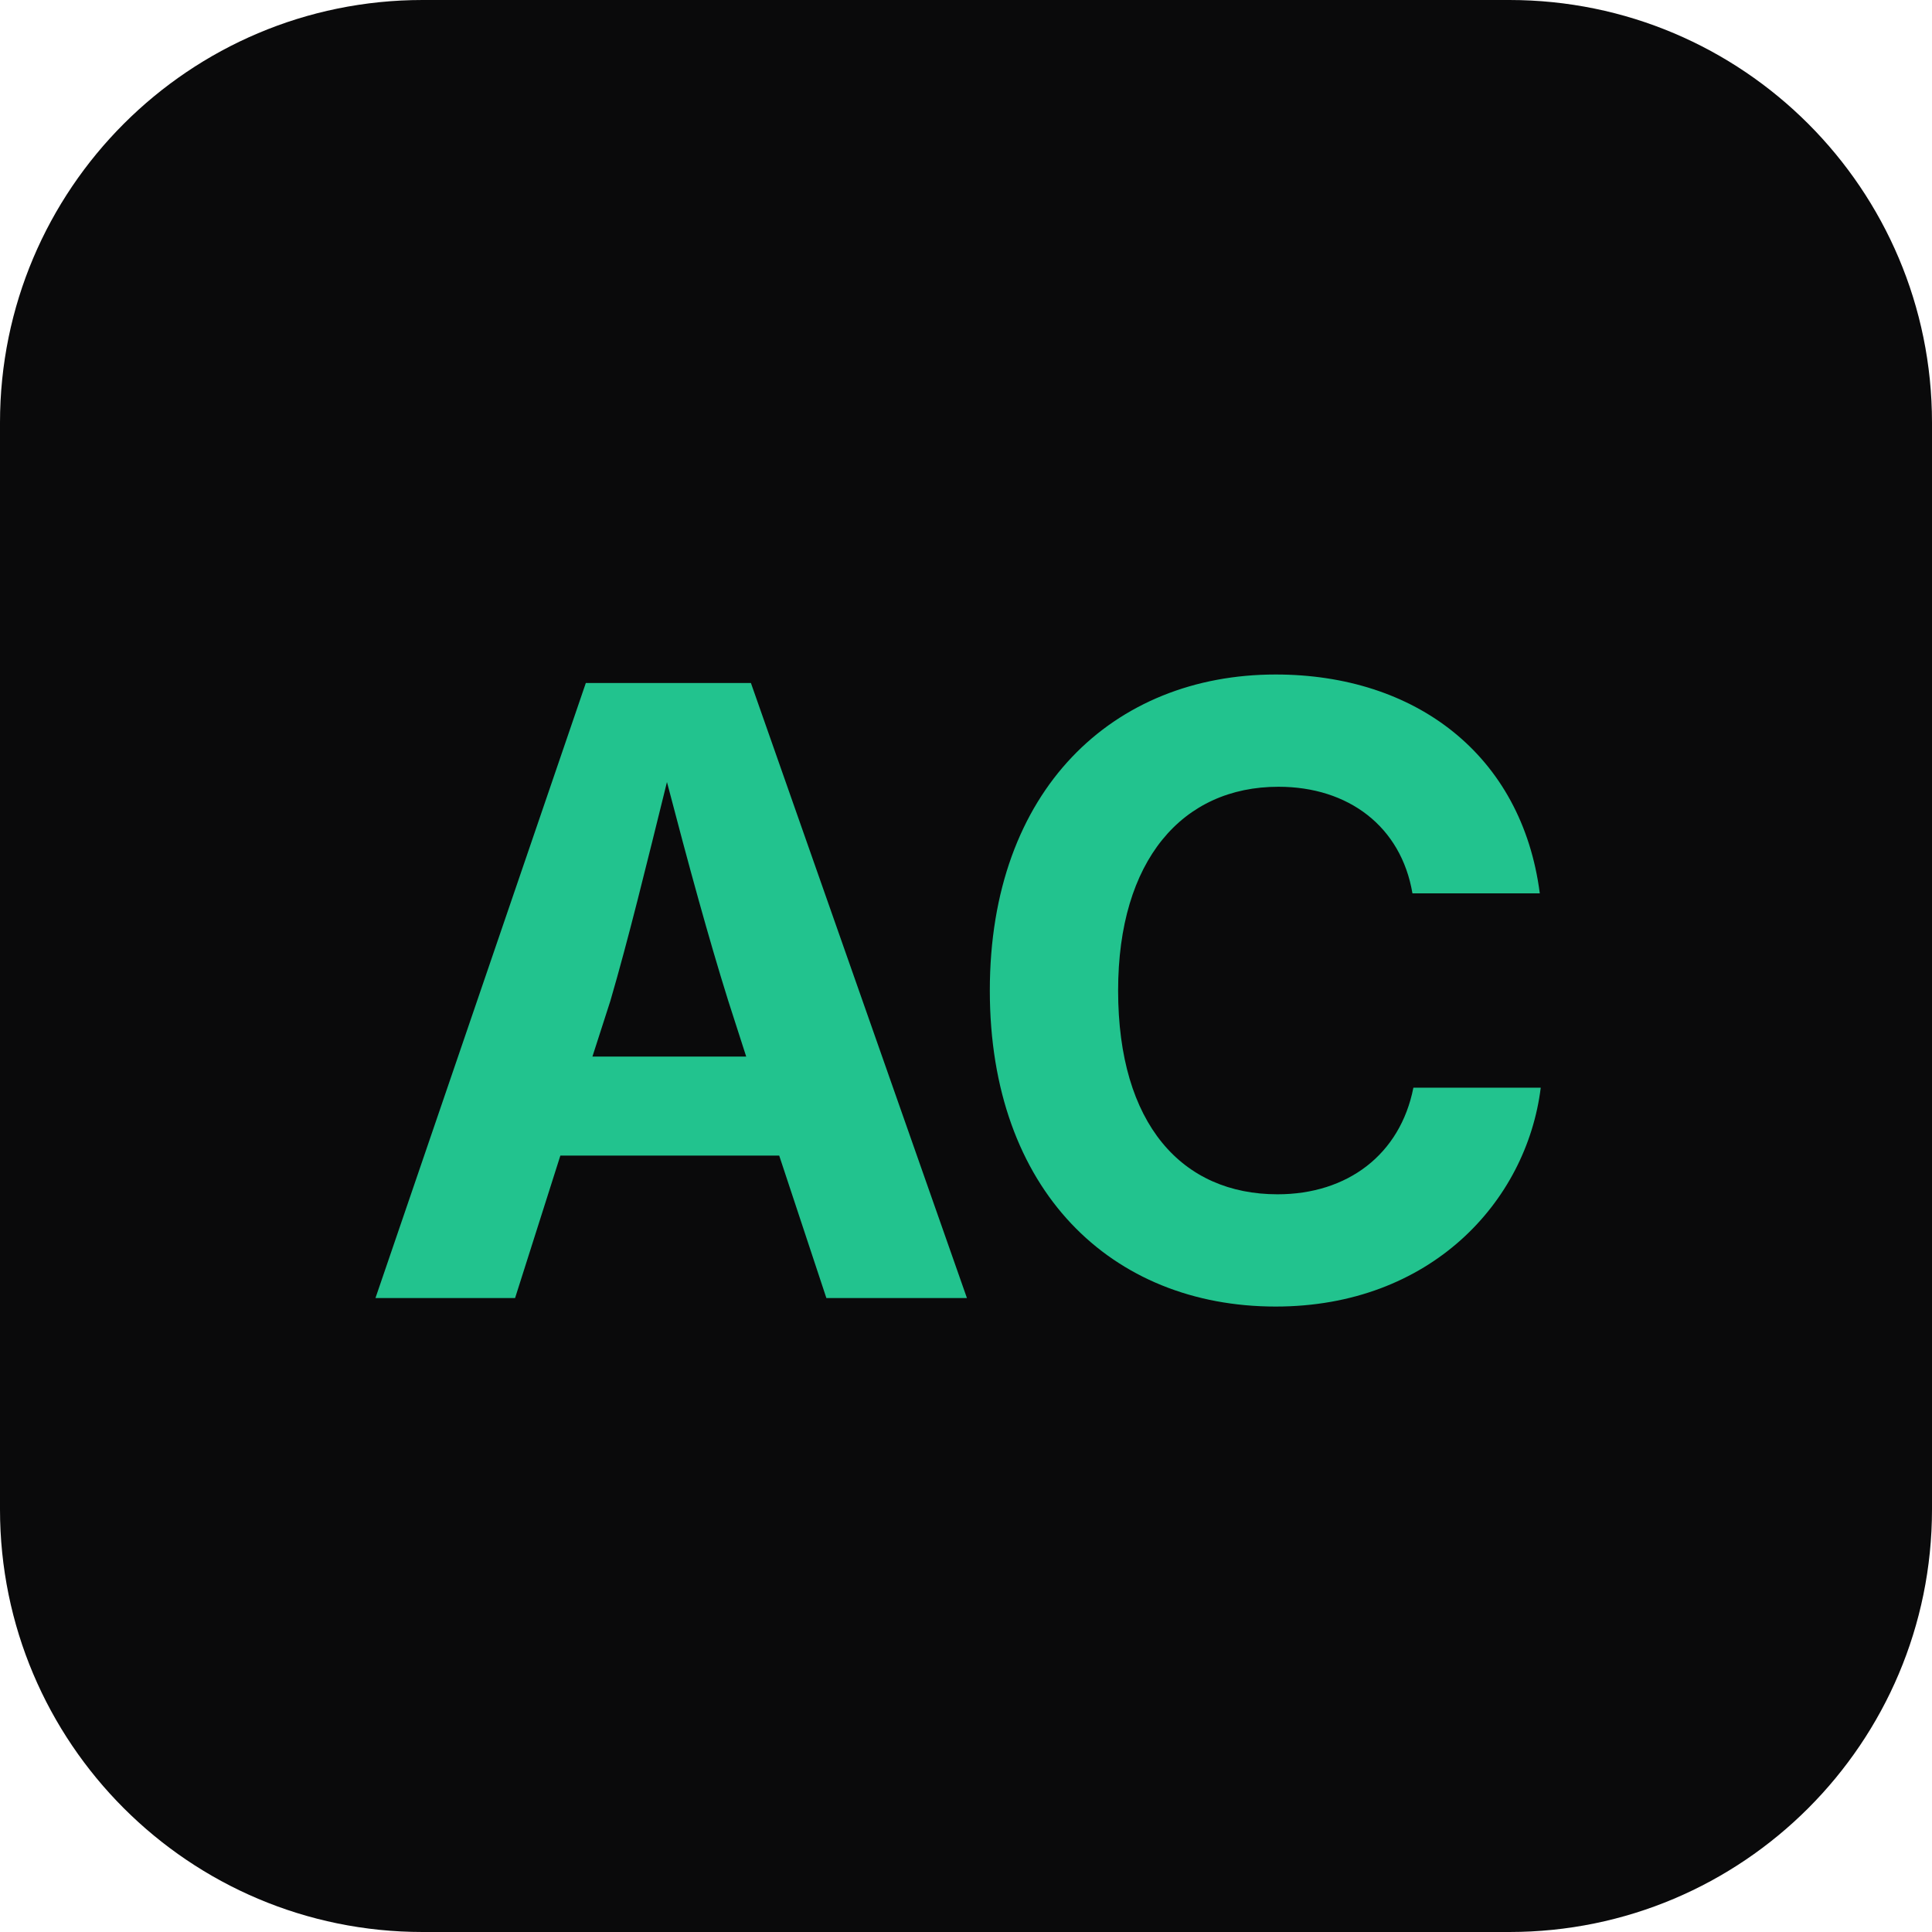
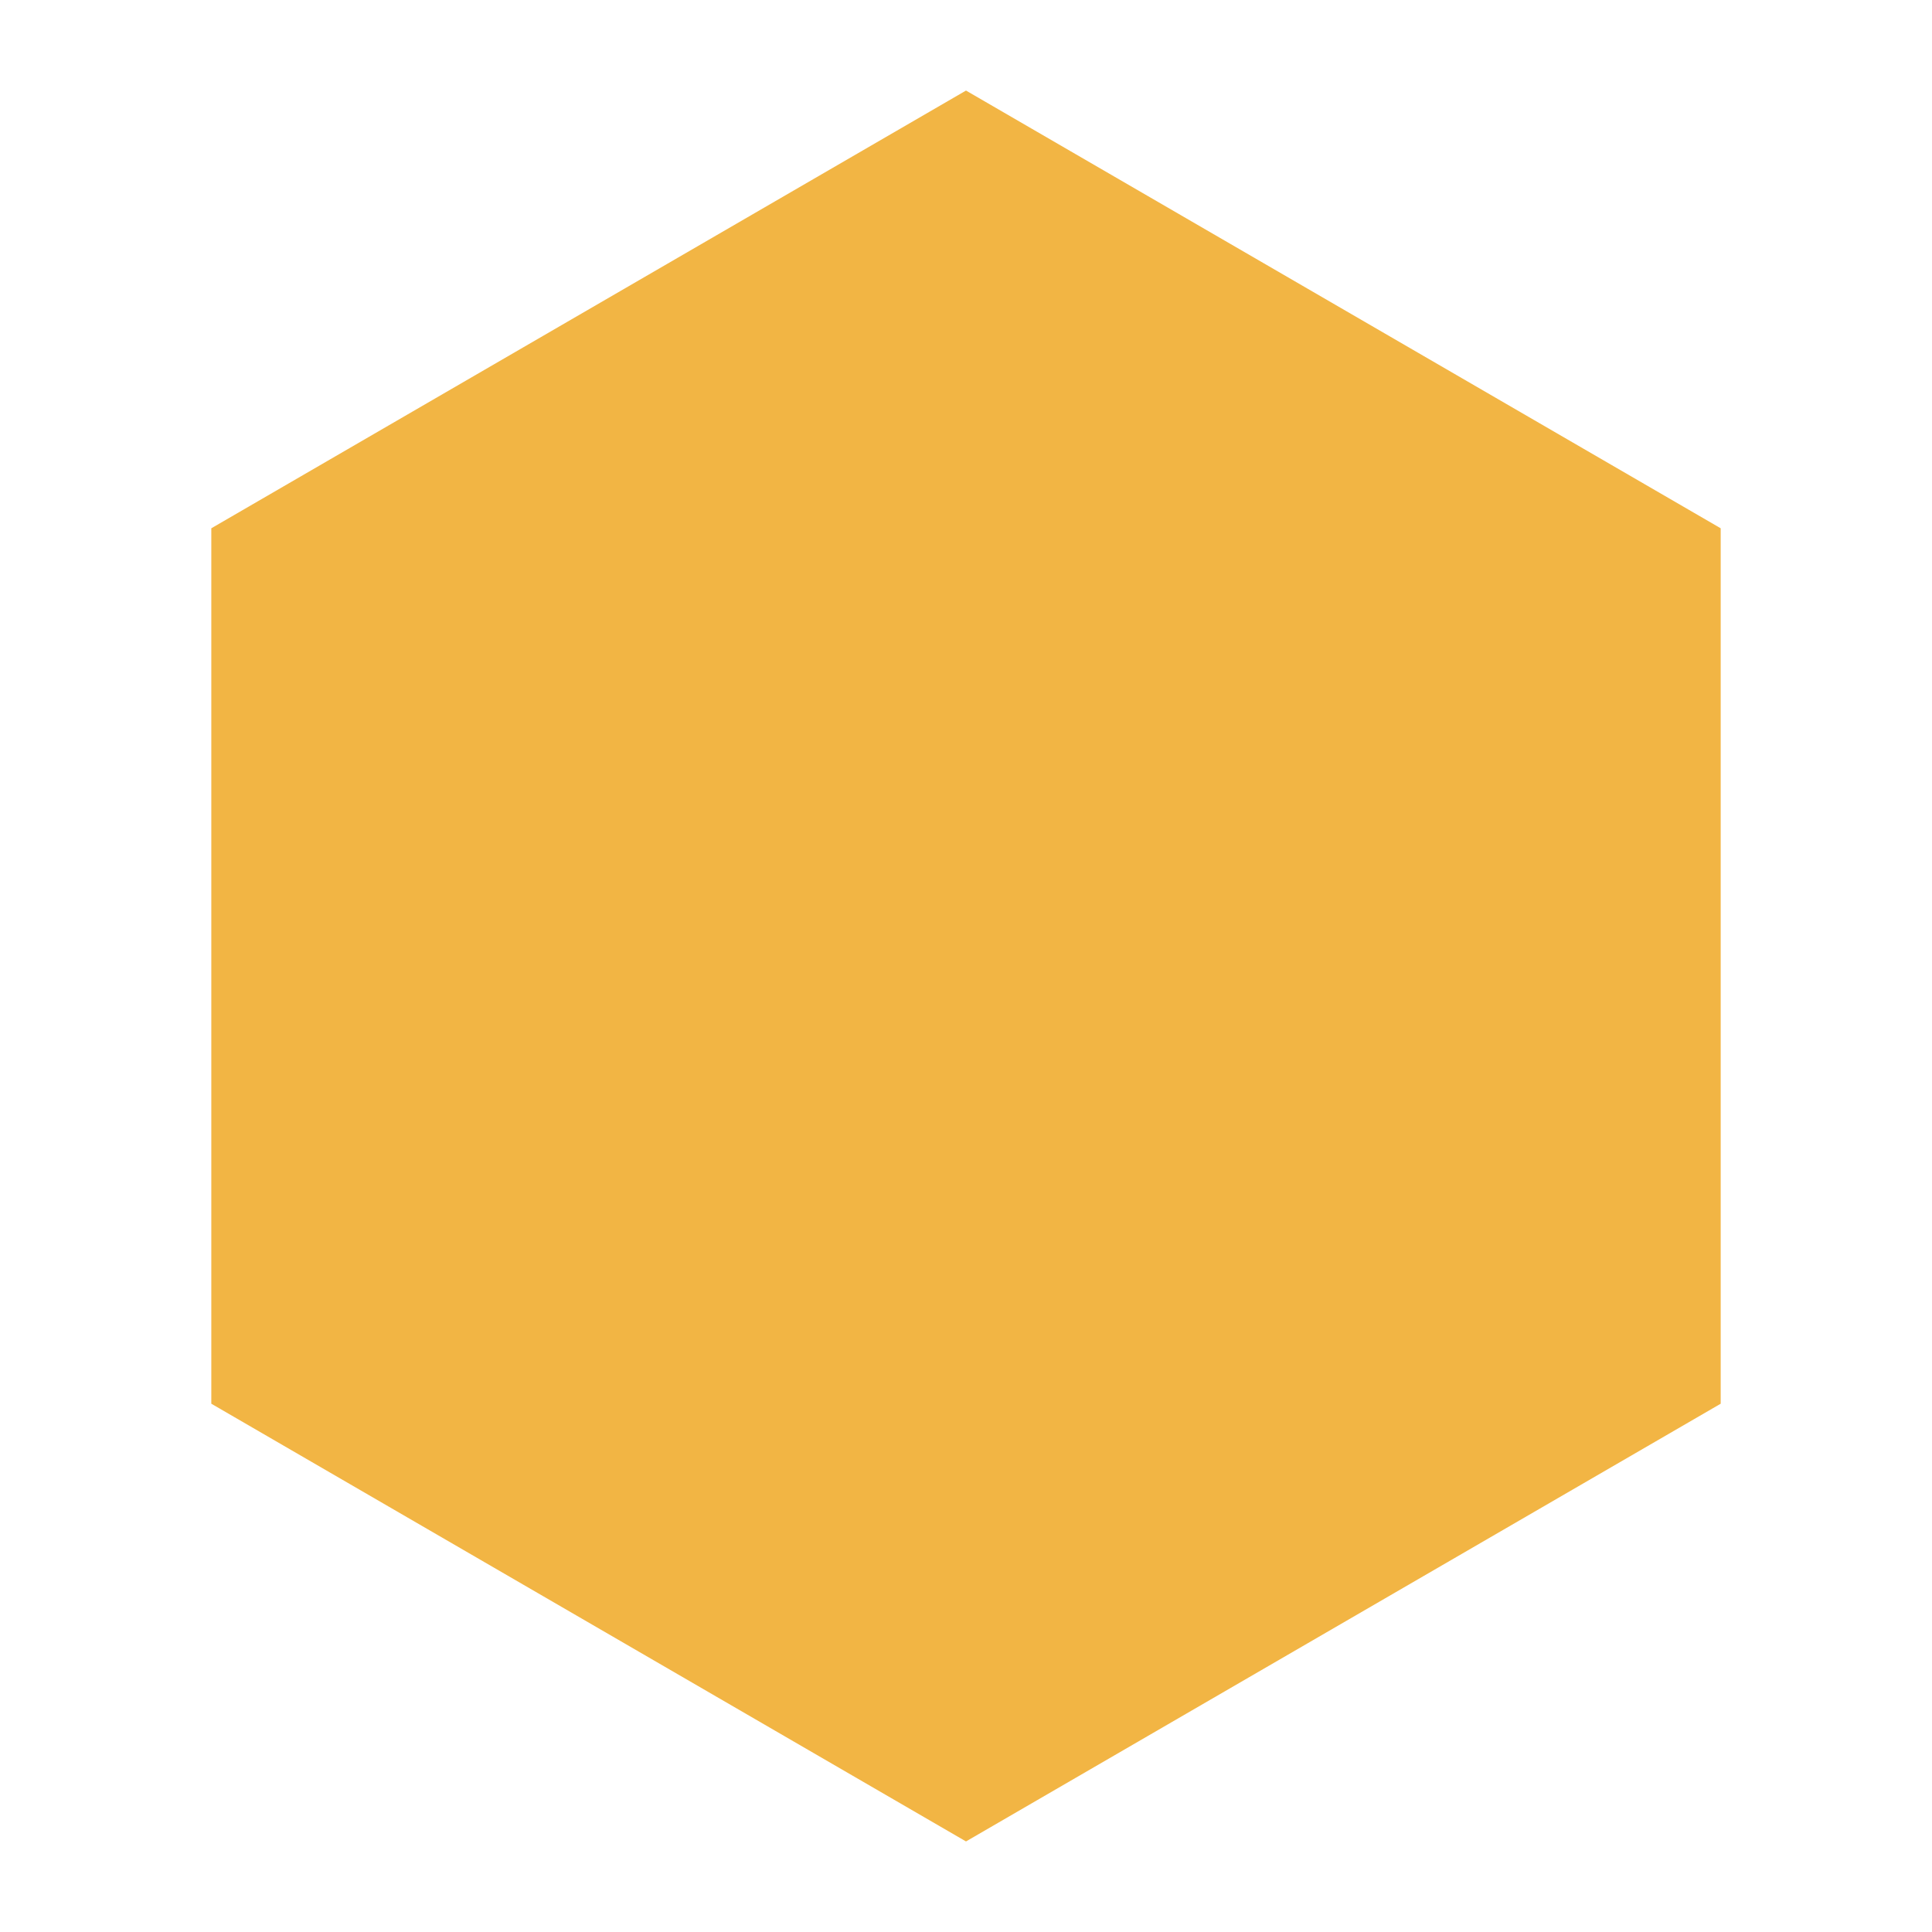
- <svg xmlns="http://www.w3.org/2000/svg" viewBox="0 0 32 32">
-   <rect width="32" height="32" rx="7" fill="#0A0A0B" />
-   <text x="16" y="21.5" text-anchor="middle" font-family="Inter,Arial,sans-serif" font-weight="700" font-size="14" fill="#22C38E">AC</text>
+ <svg xmlns="http://www.w3.org/2000/svg" viewBox="0 0 64 64">
+   <polygon points="32,3 57,17.5 57,46.5 32,61 7,46.5 7,17.5" fill="#F2B544" />
</svg>
